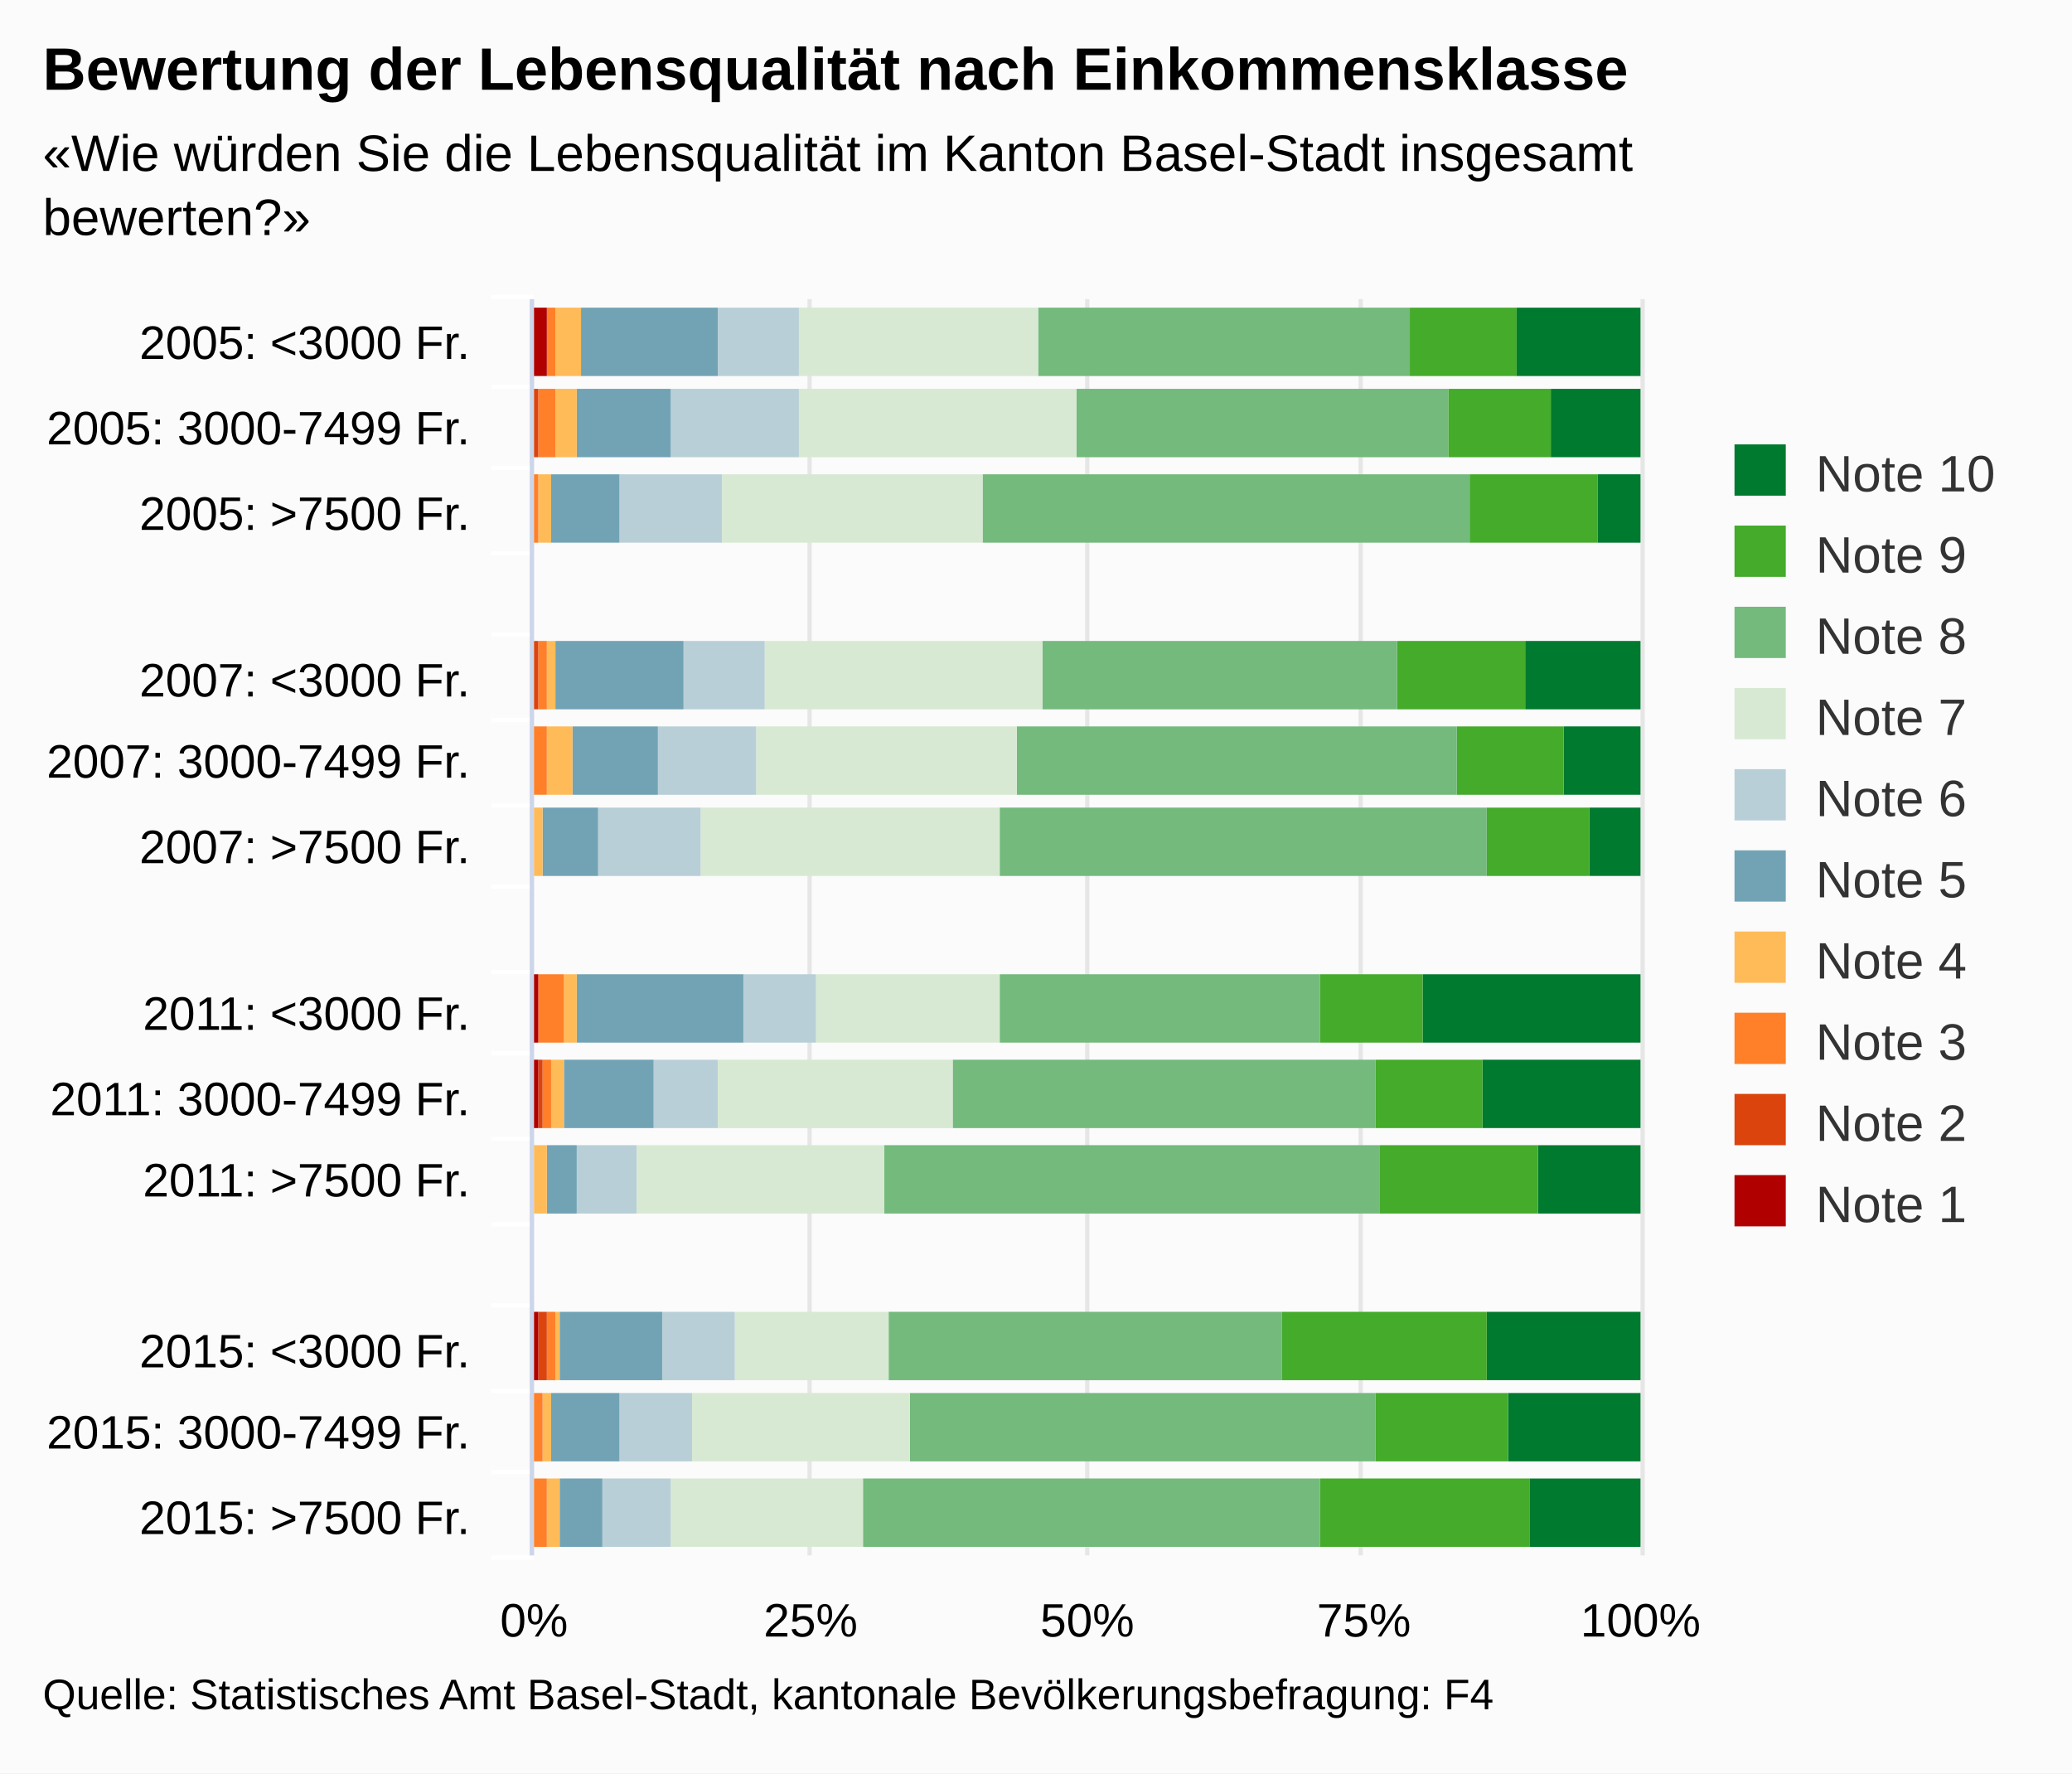
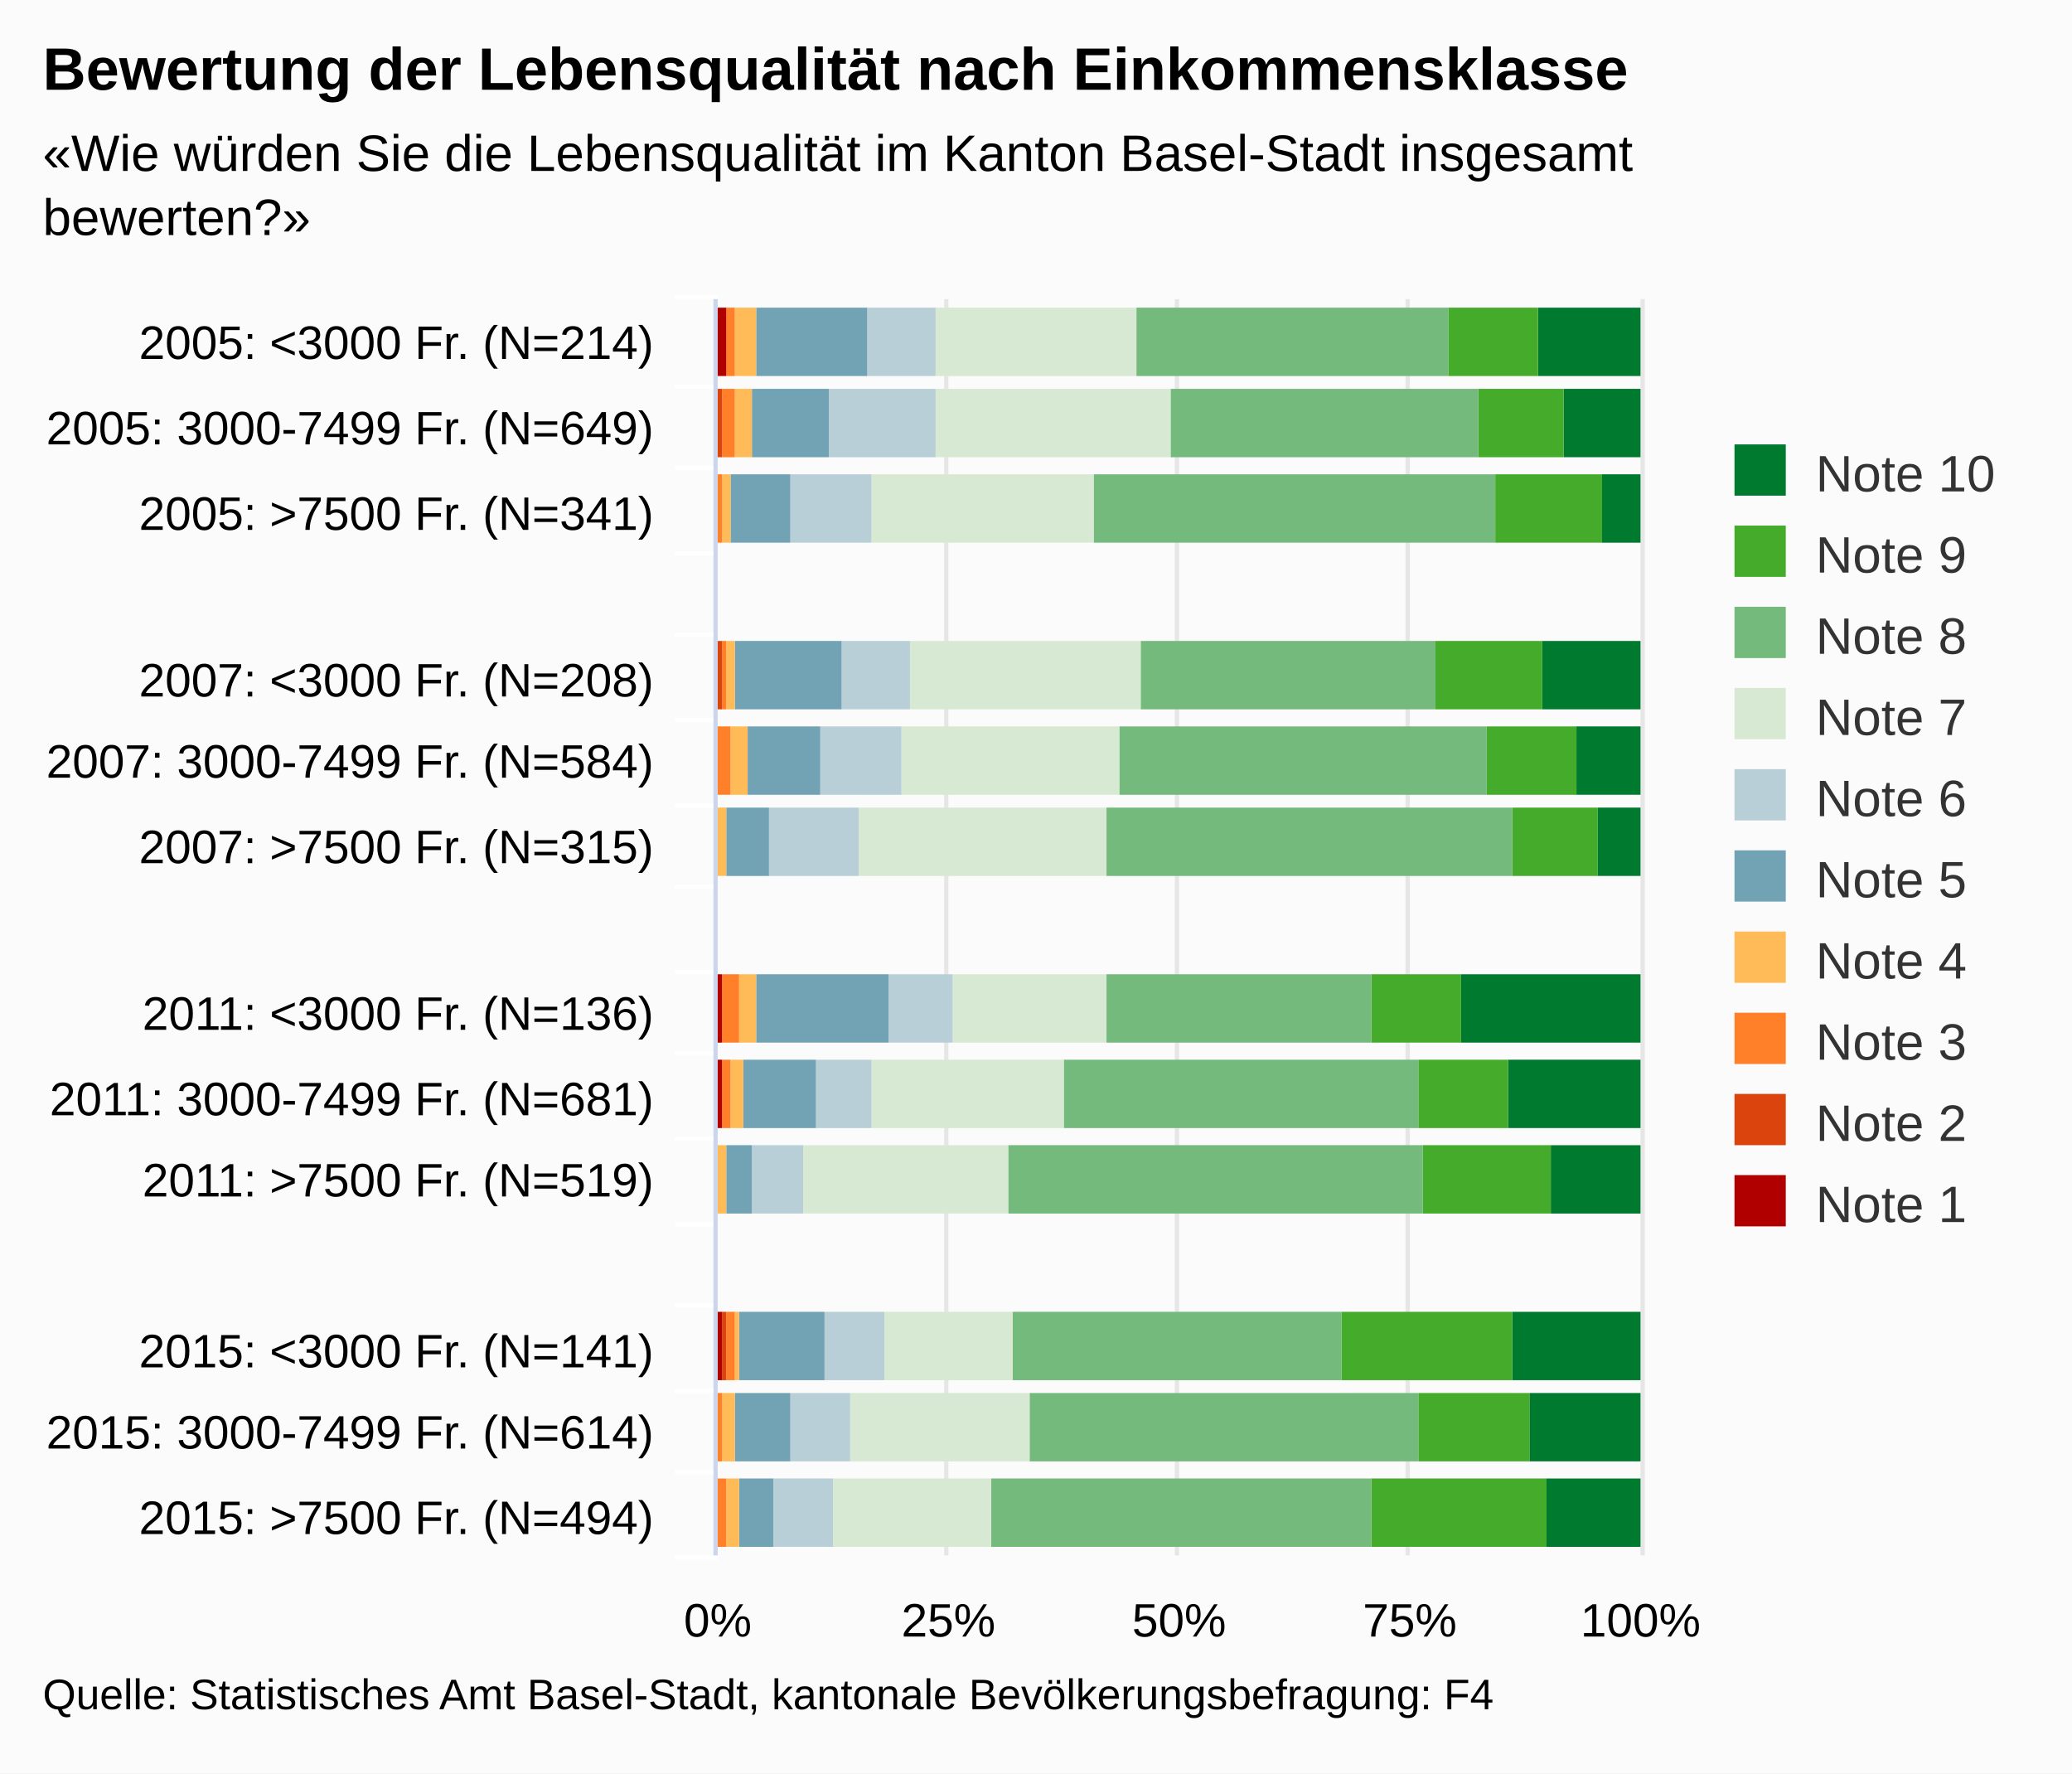
<svg xmlns="http://www.w3.org/2000/svg" version="1.1" class="highcharts-root" style="font-family:arial;font-size:12px;" viewBox="0 0 485 415">
  <defs>
    <clipPath>
-       <rect x="0" y="0" width="294" height="259" fill="none" />
+       <rect x="0" y="0" width="294" height="216" fill="none" />
    </clipPath>
    <clipPath id="a">
-       <rect x="0" y="0" width="294" height="259" fill="none" />
+       <rect x="0" y="0" width="294" height="216" fill="none" />
    </clipPath>
  </defs>
  <rect fill="#fbfbfb" class="highcharts-background" x="0" y="0" width="485" height="415" rx="0" ry="0" />
-   <rect fill="none" class="highcharts-plot-background" x="125" y="70" width="259" height="294" />
+   <rect fill="none" class="highcharts-plot-background" x="168" y="70" width="216" height="294" />
  <g class="highcharts-pane-group" />
  <g class="highcharts-grid highcharts-xaxis-grid ">
-     <path fill="none" class="highcharts-grid-line" d="M 125 90.5 L 384 90.5" opacity="1" />
-     <path fill="none" class="highcharts-grid-line" d="M 125 109.5 L 384 109.5" opacity="1" />
-     <path fill="none" class="highcharts-grid-line" d="M 125 129.5 L 384 129.5" opacity="1" />
-     <path fill="none" class="highcharts-grid-line" d="M 125 148.5 L 384 148.5" opacity="1" />
-     <path fill="none" class="highcharts-grid-line" d="M 125 168.5 L 384 168.5" opacity="1" />
-     <path fill="none" class="highcharts-grid-line" d="M 125 188.5 L 384 188.5" opacity="1" />
-     <path fill="none" class="highcharts-grid-line" d="M 125 207.5 L 384 207.5" opacity="1" />
-     <path fill="none" class="highcharts-grid-line" d="M 125 227.5 L 384 227.5" opacity="1" />
-     <path fill="none" class="highcharts-grid-line" d="M 125 246.5 L 384 246.5" opacity="1" />
-     <path fill="none" class="highcharts-grid-line" d="M 125 266.5 L 384 266.5" opacity="1" />
-     <path fill="none" class="highcharts-grid-line" d="M 125 286.5 L 384 286.5" opacity="1" />
-     <path fill="none" class="highcharts-grid-line" d="M 125 305.5 L 384 305.5" opacity="1" />
-     <path fill="none" class="highcharts-grid-line" d="M 125 325.5 L 384 325.5" opacity="1" />
-     <path fill="none" class="highcharts-grid-line" d="M 125 344.5 L 384 344.5" opacity="1" />
-     <path fill="none" class="highcharts-grid-line" d="M 125 364.5 L 384 364.5" opacity="1" />
-     <path fill="none" class="highcharts-grid-line" d="M 125 70.5 L 384 70.5" opacity="1" />
+     <path fill="none" class="highcharts-grid-line" d="M 168 90.5 L 384 90.5" opacity="1" />
+     <path fill="none" class="highcharts-grid-line" d="M 168 109.5 L 384 109.5" opacity="1" />
+     <path fill="none" class="highcharts-grid-line" d="M 168 129.5 L 384 129.5" opacity="1" />
+     <path fill="none" class="highcharts-grid-line" d="M 168 148.5 L 384 148.5" opacity="1" />
+     <path fill="none" class="highcharts-grid-line" d="M 168 168.5 L 384 168.5" opacity="1" />
+     <path fill="none" class="highcharts-grid-line" d="M 168 188.5 L 384 188.5" opacity="1" />
+     <path fill="none" class="highcharts-grid-line" d="M 168 207.5 L 384 207.5" opacity="1" />
+     <path fill="none" class="highcharts-grid-line" d="M 168 227.5 L 384 227.5" opacity="1" />
+     <path fill="none" class="highcharts-grid-line" d="M 168 246.5 L 384 246.5" opacity="1" />
+     <path fill="none" class="highcharts-grid-line" d="M 168 266.5 L 384 266.5" opacity="1" />
+     <path fill="none" class="highcharts-grid-line" d="M 168 286.5 L 384 286.5" opacity="1" />
+     <path fill="none" class="highcharts-grid-line" d="M 168 305.5 L 384 305.5" opacity="1" />
+     <path fill="none" class="highcharts-grid-line" d="M 168 325.5 L 384 325.5" opacity="1" />
+     <path fill="none" class="highcharts-grid-line" d="M 168 344.5 L 384 344.5" opacity="1" />
+     <path fill="none" class="highcharts-grid-line" d="M 168 364.5 L 384 364.5" opacity="1" />
+     <path fill="none" class="highcharts-grid-line" d="M 168 70.5 L 384 70.5" opacity="1" />
  </g>
  <g class="highcharts-grid highcharts-yaxis-grid ">
-     <path fill="none" stroke="#e6e6e6" stroke-width="1" class="highcharts-grid-line" d="M 124.5 70 L 124.5 364" opacity="1" />
-     <path fill="none" stroke="#e6e6e6" stroke-width="1" class="highcharts-grid-line" d="M 189.5 70 L 189.5 364" opacity="1" />
-     <path fill="none" stroke="#e6e6e6" stroke-width="1" class="highcharts-grid-line" d="M 254.5 70 L 254.5 364" opacity="1" />
-     <path fill="none" stroke="#e6e6e6" stroke-width="1" class="highcharts-grid-line" d="M 318.5 70 L 318.5 364" opacity="1" />
+     <path fill="none" stroke="#e6e6e6" stroke-width="1" class="highcharts-grid-line" d="M 167.5 70 L 167.5 364" opacity="1" />
+     <path fill="none" stroke="#e6e6e6" stroke-width="1" class="highcharts-grid-line" d="M 221.5 70 L 221.5 364" opacity="1" />
+     <path fill="none" stroke="#e6e6e6" stroke-width="1" class="highcharts-grid-line" d="M 275.5 70 L 275.5 364" opacity="1" />
+     <path fill="none" stroke="#e6e6e6" stroke-width="1" class="highcharts-grid-line" d="M 329.5 70 L 329.5 364" opacity="1" />
    <path fill="none" stroke="#e6e6e6" stroke-width="1" class="highcharts-grid-line" d="M 384.5 70 L 384.5 364" opacity="1" />
  </g>
-   <rect fill="none" class="highcharts-plot-border" x="125" y="70" width="259" height="294" />
+   <rect fill="none" class="highcharts-plot-border" x="168" y="70" width="216" height="294" />
  <g class="highcharts-axis highcharts-xaxis ">
-     <path fill="none" class="highcharts-tick" stroke="#FFFFFF" stroke-width="1" d="M 125 90.5 L 115 90.5" opacity="1" />
-     <path fill="none" class="highcharts-tick" stroke="#FFFFFF" stroke-width="1" d="M 125 109.5 L 115 109.5" opacity="1" />
-     <path fill="none" class="highcharts-tick" stroke="#FFFFFF" stroke-width="1" d="M 125 129.5 L 115 129.5" opacity="1" />
-     <path fill="none" class="highcharts-tick" stroke="#FFFFFF" stroke-width="1" d="M 125 148.5 L 115 148.5" opacity="1" />
-     <path fill="none" class="highcharts-tick" stroke="#FFFFFF" stroke-width="1" d="M 125 168.5 L 115 168.5" opacity="1" />
-     <path fill="none" class="highcharts-tick" stroke="#FFFFFF" stroke-width="1" d="M 125 188.5 L 115 188.5" opacity="1" />
-     <path fill="none" class="highcharts-tick" stroke="#FFFFFF" stroke-width="1" d="M 125 207.5 L 115 207.5" opacity="1" />
-     <path fill="none" class="highcharts-tick" stroke="#FFFFFF" stroke-width="1" d="M 125 227.5 L 115 227.5" opacity="1" />
-     <path fill="none" class="highcharts-tick" stroke="#FFFFFF" stroke-width="1" d="M 125 246.5 L 115 246.5" opacity="1" />
-     <path fill="none" class="highcharts-tick" stroke="#FFFFFF" stroke-width="1" d="M 125 266.5 L 115 266.5" opacity="1" />
-     <path fill="none" class="highcharts-tick" stroke="#FFFFFF" stroke-width="1" d="M 125 286.5 L 115 286.5" opacity="1" />
-     <path fill="none" class="highcharts-tick" stroke="#FFFFFF" stroke-width="1" d="M 125 305.5 L 115 305.5" opacity="1" />
-     <path fill="none" class="highcharts-tick" stroke="#FFFFFF" stroke-width="1" d="M 125 325.5 L 115 325.5" opacity="1" />
-     <path fill="none" class="highcharts-tick" stroke="#FFFFFF" stroke-width="1" d="M 125 344.5 L 115 344.5" opacity="1" />
-     <path fill="none" class="highcharts-tick" stroke="#FFFFFF" stroke-width="1" d="M 125 364.5 L 115 364.5" opacity="1" />
-     <path fill="none" class="highcharts-tick" stroke="#FFFFFF" stroke-width="1" d="M 125 69.5 L 115 69.5" opacity="1" />
-     <path fill="none" class="highcharts-axis-line" stroke="#ccd6eb" stroke-width="1" d="M 124.5 70 L 124.5 364" />
+     <path fill="none" class="highcharts-tick" stroke="#FFFFFF" stroke-width="1" d="M 168 90.5 L 158 90.5" opacity="1" />
+     <path fill="none" class="highcharts-tick" stroke="#FFFFFF" stroke-width="1" d="M 168 109.5 L 158 109.5" opacity="1" />
+     <path fill="none" class="highcharts-tick" stroke="#FFFFFF" stroke-width="1" d="M 168 129.5 L 158 129.5" opacity="1" />
+     <path fill="none" class="highcharts-tick" stroke="#FFFFFF" stroke-width="1" d="M 168 148.5 L 158 148.5" opacity="1" />
+     <path fill="none" class="highcharts-tick" stroke="#FFFFFF" stroke-width="1" d="M 168 168.5 L 158 168.5" opacity="1" />
+     <path fill="none" class="highcharts-tick" stroke="#FFFFFF" stroke-width="1" d="M 168 188.5 L 158 188.5" opacity="1" />
+     <path fill="none" class="highcharts-tick" stroke="#FFFFFF" stroke-width="1" d="M 168 207.5 L 158 207.5" opacity="1" />
+     <path fill="none" class="highcharts-tick" stroke="#FFFFFF" stroke-width="1" d="M 168 227.5 L 158 227.5" opacity="1" />
+     <path fill="none" class="highcharts-tick" stroke="#FFFFFF" stroke-width="1" d="M 168 246.5 L 158 246.5" opacity="1" />
+     <path fill="none" class="highcharts-tick" stroke="#FFFFFF" stroke-width="1" d="M 168 266.5 L 158 266.5" opacity="1" />
+     <path fill="none" class="highcharts-tick" stroke="#FFFFFF" stroke-width="1" d="M 168 286.5 L 158 286.5" opacity="1" />
+     <path fill="none" class="highcharts-tick" stroke="#FFFFFF" stroke-width="1" d="M 168 305.5 L 158 305.5" opacity="1" />
+     <path fill="none" class="highcharts-tick" stroke="#FFFFFF" stroke-width="1" d="M 168 325.5 L 158 325.5" opacity="1" />
+     <path fill="none" class="highcharts-tick" stroke="#FFFFFF" stroke-width="1" d="M 168 344.5 L 158 344.5" opacity="1" />
+     <path fill="none" class="highcharts-tick" stroke="#FFFFFF" stroke-width="1" d="M 168 364.5 L 158 364.5" opacity="1" />
+     <path fill="none" class="highcharts-tick" stroke="#FFFFFF" stroke-width="1" d="M 168 69.5 L 158 69.5" opacity="1" />
+     <path fill="none" class="highcharts-axis-line" stroke="#ccd6eb" stroke-width="1" d="M 167.5 70 L 167.5 364" />
  </g>
  <g class="highcharts-axis highcharts-yaxis ">
-     <path fill="none" class="highcharts-axis-line" d="M 125 364 L 384 364" />
+     <path fill="none" class="highcharts-axis-line" d="M 168 364 L 384 364" />
  </g>
  <g class="highcharts-series-group">
    <g class="highcharts-series highcharts-series-0 highcharts-column-series highcharts-color-undefined " transform="translate(384,364) rotate(90) scale(-1,1) scale(1 1)" clip-path="url(#a)">
-       <rect x="276" y="0" width="16" height="29" fill="#007a2f" class="highcharts-point" />
-       <rect x="257" y="0" width="16" height="21" fill="#007a2f" class="highcharts-point" />
-       <rect x="237" y="0" width="16" height="10" fill="#007a2f" class="highcharts-point" />
-       <rect x="198" y="0" width="16" height="27" fill="#007a2f" class="highcharts-point" />
-       <rect x="178" y="0" width="16" height="18" fill="#007a2f" class="highcharts-point" />
-       <rect x="159" y="0" width="16" height="12" fill="#007a2f" class="highcharts-point" />
-       <rect x="120" y="0" width="16" height="51" fill="#007a2f" class="highcharts-point" />
-       <rect x="100" y="0" width="16" height="37" fill="#007a2f" class="highcharts-point" />
-       <rect x="80" y="0" width="16" height="24" fill="#007a2f" class="highcharts-point" />
-       <rect x="41" y="0" width="16" height="36" fill="#007a2f" class="highcharts-point" />
-       <rect x="22" y="0" width="16" height="31" fill="#007a2f" class="highcharts-point" />
-       <rect x="2" y="0" width="16" height="26" fill="#007a2f" class="highcharts-point" />
+       <rect x="276" y="0" width="16" height="24" fill="#007a2f" class="highcharts-point" />
+       <rect x="257" y="0" width="16" height="18" fill="#007a2f" class="highcharts-point" />
+       <rect x="237" y="0" width="16" height="9" fill="#007a2f" class="highcharts-point" />
+       <rect x="198" y="0" width="16" height="23" fill="#007a2f" class="highcharts-point" />
+       <rect x="178" y="0" width="16" height="15" fill="#007a2f" class="highcharts-point" />
+       <rect x="159" y="0" width="16" height="10" fill="#007a2f" class="highcharts-point" />
+       <rect x="120" y="0" width="16" height="42" fill="#007a2f" class="highcharts-point" />
+       <rect x="100" y="0" width="16" height="31" fill="#007a2f" class="highcharts-point" />
+       <rect x="80" y="0" width="16" height="21" fill="#007a2f" class="highcharts-point" />
+       <rect x="41" y="0" width="16" height="30" fill="#007a2f" class="highcharts-point" />
+       <rect x="22" y="0" width="16" height="26" fill="#007a2f" class="highcharts-point" />
+       <rect x="2" y="0" width="16" height="22" fill="#007a2f" class="highcharts-point" />
    </g>
    <g class="highcharts-markers highcharts-series-0 highcharts-column-series highcharts-color-undefined " transform="translate(384,364) rotate(90) scale(-1,1) scale(1 1)" clip-path="none" />
    <g class="highcharts-series highcharts-series-1 highcharts-column-series highcharts-color-undefined " transform="translate(384,364) rotate(90) scale(-1,1) scale(1 1)" clip-path="url(#a)">
-       <rect x="276" y="29" width="16" height="25" fill="#44ab2b" class="highcharts-point" />
-       <rect x="257" y="21" width="16" height="24" fill="#44ab2b" class="highcharts-point" />
-       <rect x="237" y="10" width="16" height="30" fill="#44ab2b" class="highcharts-point" />
-       <rect x="198" y="27" width="16" height="30" fill="#44ab2b" class="highcharts-point" />
-       <rect x="178" y="18" width="16" height="25" fill="#44ab2b" class="highcharts-point" />
-       <rect x="159" y="12" width="16" height="24" fill="#44ab2b" class="highcharts-point" />
-       <rect x="120" y="51" width="16" height="24" fill="#44ab2b" class="highcharts-point" />
-       <rect x="100" y="37" width="16" height="25" fill="#44ab2b" class="highcharts-point" />
-       <rect x="80" y="24" width="16" height="37" fill="#44ab2b" class="highcharts-point" />
-       <rect x="41" y="36" width="16" height="48" fill="#44ab2b" class="highcharts-point" />
-       <rect x="22" y="31" width="16" height="31" fill="#44ab2b" class="highcharts-point" />
-       <rect x="2" y="26" width="16" height="49" fill="#44ab2b" class="highcharts-point" />
+       <rect x="276" y="24" width="16" height="21" fill="#44ab2b" class="highcharts-point" />
+       <rect x="257" y="18" width="16" height="20" fill="#44ab2b" class="highcharts-point" />
+       <rect x="237" y="9" width="16" height="25" fill="#44ab2b" class="highcharts-point" />
+       <rect x="198" y="23" width="16" height="25" fill="#44ab2b" class="highcharts-point" />
+       <rect x="178" y="15" width="16" height="21" fill="#44ab2b" class="highcharts-point" />
+       <rect x="159" y="10" width="16" height="20" fill="#44ab2b" class="highcharts-point" />
+       <rect x="120" y="42" width="16" height="21" fill="#44ab2b" class="highcharts-point" />
+       <rect x="100" y="31" width="16" height="21" fill="#44ab2b" class="highcharts-point" />
+       <rect x="80" y="21" width="16" height="30" fill="#44ab2b" class="highcharts-point" />
+       <rect x="41" y="30" width="16" height="40" fill="#44ab2b" class="highcharts-point" />
+       <rect x="22" y="26" width="16" height="26" fill="#44ab2b" class="highcharts-point" />
+       <rect x="2" y="22" width="16" height="41" fill="#44ab2b" class="highcharts-point" />
    </g>
    <g class="highcharts-markers highcharts-series-1 highcharts-column-series highcharts-color-undefined " transform="translate(384,364) rotate(90) scale(-1,1) scale(1 1)" clip-path="none" />
    <g class="highcharts-series highcharts-series-2 highcharts-column-series highcharts-color-undefined " transform="translate(384,364) rotate(90) scale(-1,1) scale(1 1)" clip-path="url(#a)">
-       <rect x="276" y="54" width="16" height="87" fill="#73ba7c" class="highcharts-point" />
-       <rect x="257" y="45" width="16" height="87" fill="#73ba7c" class="highcharts-point" />
-       <rect x="237" y="40" width="16" height="114" fill="#73ba7c" class="highcharts-point" />
-       <rect x="198" y="57" width="16" height="83" fill="#73ba7c" class="highcharts-point" />
-       <rect x="178" y="43" width="16" height="103" fill="#73ba7c" class="highcharts-point" />
-       <rect x="159" y="36" width="16" height="114" fill="#73ba7c" class="highcharts-point" />
-       <rect x="120" y="75" width="16" height="75" fill="#73ba7c" class="highcharts-point" />
-       <rect x="100" y="62" width="16" height="99" fill="#73ba7c" class="highcharts-point" />
-       <rect x="80" y="61" width="16" height="116" fill="#73ba7c" class="highcharts-point" />
-       <rect x="41" y="84" width="16" height="92" fill="#73ba7c" class="highcharts-point" />
-       <rect x="22" y="62" width="16" height="109" fill="#73ba7c" class="highcharts-point" />
-       <rect x="2" y="75" width="16" height="107" fill="#73ba7c" class="highcharts-point" />
+       <rect x="276" y="45" width="16" height="73" fill="#73ba7c" class="highcharts-point" />
+       <rect x="257" y="38" width="16" height="72" fill="#73ba7c" class="highcharts-point" />
+       <rect x="237" y="34" width="16" height="94" fill="#73ba7c" class="highcharts-point" />
+       <rect x="198" y="48" width="16" height="69" fill="#73ba7c" class="highcharts-point" />
+       <rect x="178" y="36" width="16" height="86" fill="#73ba7c" class="highcharts-point" />
+       <rect x="159" y="30" width="16" height="95" fill="#73ba7c" class="highcharts-point" />
+       <rect x="120" y="63" width="16" height="62" fill="#73ba7c" class="highcharts-point" />
+       <rect x="100" y="52" width="16" height="83" fill="#73ba7c" class="highcharts-point" />
+       <rect x="80" y="51" width="16" height="97" fill="#73ba7c" class="highcharts-point" />
+       <rect x="41" y="70" width="16" height="77" fill="#73ba7c" class="highcharts-point" />
+       <rect x="22" y="52" width="16" height="91" fill="#73ba7c" class="highcharts-point" />
+       <rect x="2" y="63" width="16" height="89" fill="#73ba7c" class="highcharts-point" />
    </g>
    <g class="highcharts-markers highcharts-series-2 highcharts-column-series highcharts-color-undefined " transform="translate(384,364) rotate(90) scale(-1,1) scale(1 1)" clip-path="none" />
    <g class="highcharts-series highcharts-series-3 highcharts-column-series highcharts-color-undefined " transform="translate(384,364) rotate(90) scale(-1,1) scale(1 1)" clip-path="url(#a)">
-       <rect x="276" y="141" width="16" height="56" fill="#d7e9d2" class="highcharts-point" />
-       <rect x="257" y="132" width="16" height="65" fill="#d7e9d2" class="highcharts-point" />
-       <rect x="237" y="154" width="16" height="61" fill="#d7e9d2" class="highcharts-point" />
-       <rect x="198" y="140" width="16" height="65" fill="#d7e9d2" class="highcharts-point" />
-       <rect x="178" y="146" width="16" height="61" fill="#d7e9d2" class="highcharts-point" />
-       <rect x="159" y="150" width="16" height="70" fill="#d7e9d2" class="highcharts-point" />
-       <rect x="120" y="150" width="16" height="43" fill="#d7e9d2" class="highcharts-point" />
-       <rect x="100" y="161" width="16" height="55" fill="#d7e9d2" class="highcharts-point" />
-       <rect x="80" y="177" width="16" height="58" fill="#d7e9d2" class="highcharts-point" />
-       <rect x="41" y="176" width="16" height="36" fill="#d7e9d2" class="highcharts-point" />
-       <rect x="22" y="171" width="16" height="51" fill="#d7e9d2" class="highcharts-point" />
-       <rect x="2" y="182" width="16" height="45" fill="#d7e9d2" class="highcharts-point" />
+       <rect x="276" y="118" width="16" height="47" fill="#d7e9d2" class="highcharts-point" />
+       <rect x="257" y="110" width="16" height="55" fill="#d7e9d2" class="highcharts-point" />
+       <rect x="237" y="128" width="16" height="52" fill="#d7e9d2" class="highcharts-point" />
+       <rect x="198" y="117" width="16" height="54" fill="#d7e9d2" class="highcharts-point" />
+       <rect x="178" y="122" width="16" height="51" fill="#d7e9d2" class="highcharts-point" />
+       <rect x="159" y="125" width="16" height="58" fill="#d7e9d2" class="highcharts-point" />
+       <rect x="120" y="125" width="16" height="36" fill="#d7e9d2" class="highcharts-point" />
+       <rect x="100" y="135" width="16" height="45" fill="#d7e9d2" class="highcharts-point" />
+       <rect x="80" y="148" width="16" height="48" fill="#d7e9d2" class="highcharts-point" />
+       <rect x="41" y="147" width="16" height="30" fill="#d7e9d2" class="highcharts-point" />
+       <rect x="22" y="143" width="16" height="42" fill="#d7e9d2" class="highcharts-point" />
+       <rect x="2" y="152" width="16" height="37" fill="#d7e9d2" class="highcharts-point" />
    </g>
    <g class="highcharts-markers highcharts-series-3 highcharts-column-series highcharts-color-undefined " transform="translate(384,364) rotate(90) scale(-1,1) scale(1 1)" clip-path="none" />
    <g class="highcharts-series highcharts-series-4 highcharts-column-series highcharts-color-undefined " transform="translate(384,364) rotate(90) scale(-1,1) scale(1 1)" clip-path="url(#a)">
-       <rect x="276" y="197" width="16" height="19" fill="#b9cfd7" class="highcharts-point" />
-       <rect x="257" y="197" width="16" height="30" fill="#b9cfd7" class="highcharts-point" />
-       <rect x="237" y="215" width="16" height="24" fill="#b9cfd7" class="highcharts-point" />
-       <rect x="198" y="205" width="16" height="19" fill="#b9cfd7" class="highcharts-point" />
-       <rect x="178" y="207" width="16" height="23" fill="#b9cfd7" class="highcharts-point" />
-       <rect x="159" y="220" width="16" height="24" fill="#b9cfd7" class="highcharts-point" />
-       <rect x="120" y="193" width="16" height="17" fill="#b9cfd7" class="highcharts-point" />
-       <rect x="100" y="216" width="16" height="15" fill="#b9cfd7" class="highcharts-point" />
-       <rect x="80" y="235" width="16" height="14" fill="#b9cfd7" class="highcharts-point" />
-       <rect x="41" y="212" width="16" height="17" fill="#b9cfd7" class="highcharts-point" />
-       <rect x="22" y="222" width="16" height="17" fill="#b9cfd7" class="highcharts-point" />
-       <rect x="2" y="227" width="16" height="16" fill="#b9cfd7" class="highcharts-point" />
+       <rect x="276" y="165" width="16" height="16" fill="#b9cfd7" class="highcharts-point" />
+       <rect x="257" y="165" width="16" height="25" fill="#b9cfd7" class="highcharts-point" />
+       <rect x="237" y="180" width="16" height="19" fill="#b9cfd7" class="highcharts-point" />
+       <rect x="198" y="171" width="16" height="16" fill="#b9cfd7" class="highcharts-point" />
+       <rect x="178" y="173" width="16" height="19" fill="#b9cfd7" class="highcharts-point" />
+       <rect x="159" y="183" width="16" height="21" fill="#b9cfd7" class="highcharts-point" />
+       <rect x="120" y="161" width="16" height="15" fill="#b9cfd7" class="highcharts-point" />
+       <rect x="100" y="180" width="16" height="13" fill="#b9cfd7" class="highcharts-point" />
+       <rect x="80" y="196" width="16" height="12" fill="#b9cfd7" class="highcharts-point" />
+       <rect x="41" y="177" width="16" height="14" fill="#b9cfd7" class="highcharts-point" />
+       <rect x="22" y="185" width="16" height="14" fill="#b9cfd7" class="highcharts-point" />
+       <rect x="2" y="189" width="16" height="14" fill="#b9cfd7" class="highcharts-point" />
    </g>
    <g class="highcharts-markers highcharts-series-4 highcharts-column-series highcharts-color-undefined " transform="translate(384,364) rotate(90) scale(-1,1) scale(1 1)" clip-path="none" />
    <g class="highcharts-series highcharts-series-5 highcharts-column-series highcharts-color-undefined " transform="translate(384,364) rotate(90) scale(-1,1) scale(1 1)" clip-path="url(#a)">
-       <rect x="276" y="216" width="16" height="32" fill="#71a3b5" class="highcharts-point" />
-       <rect x="257" y="227" width="16" height="22" fill="#71a3b5" class="highcharts-point" />
-       <rect x="237" y="239" width="16" height="16" fill="#71a3b5" class="highcharts-point" />
-       <rect x="198" y="224" width="16" height="30" fill="#71a3b5" class="highcharts-point" />
-       <rect x="178" y="230" width="16" height="20" fill="#71a3b5" class="highcharts-point" />
-       <rect x="159" y="244" width="16" height="13" fill="#71a3b5" class="highcharts-point" />
-       <rect x="120" y="210" width="16" height="39" fill="#71a3b5" class="highcharts-point" />
-       <rect x="100" y="231" width="16" height="21" fill="#71a3b5" class="highcharts-point" />
-       <rect x="80" y="249" width="16" height="7" fill="#71a3b5" class="highcharts-point" />
-       <rect x="41" y="229" width="16" height="24" fill="#71a3b5" class="highcharts-point" />
-       <rect x="22" y="239" width="16" height="16" fill="#71a3b5" class="highcharts-point" />
-       <rect x="2" y="243" width="16" height="10" fill="#71a3b5" class="highcharts-point" />
+       <rect x="276" y="181" width="16" height="26" fill="#71a3b5" class="highcharts-point" />
+       <rect x="257" y="190" width="16" height="18" fill="#71a3b5" class="highcharts-point" />
+       <rect x="237" y="199" width="16" height="14" fill="#71a3b5" class="highcharts-point" />
+       <rect x="198" y="187" width="16" height="25" fill="#71a3b5" class="highcharts-point" />
+       <rect x="178" y="192" width="16" height="17" fill="#71a3b5" class="highcharts-point" />
+       <rect x="159" y="204" width="16" height="10" fill="#71a3b5" class="highcharts-point" />
+       <rect x="120" y="176" width="16" height="31" fill="#71a3b5" class="highcharts-point" />
+       <rect x="100" y="193" width="16" height="17" fill="#71a3b5" class="highcharts-point" />
+       <rect x="80" y="208" width="16" height="6" fill="#71a3b5" class="highcharts-point" />
+       <rect x="41" y="191" width="16" height="20" fill="#71a3b5" class="highcharts-point" />
+       <rect x="22" y="199" width="16" height="13" fill="#71a3b5" class="highcharts-point" />
+       <rect x="2" y="203" width="16" height="8" fill="#71a3b5" class="highcharts-point" />
    </g>
    <g class="highcharts-markers highcharts-series-5 highcharts-column-series highcharts-color-undefined " transform="translate(384,364) rotate(90) scale(-1,1) scale(1 1)" clip-path="none" />
    <g class="highcharts-series highcharts-series-6 highcharts-column-series highcharts-color-undefined " transform="translate(384,364) rotate(90) scale(-1,1) scale(1 1)" clip-path="url(#a)">
-       <rect x="276" y="248" width="16" height="6" fill="#ffbb58" class="highcharts-point" />
-       <rect x="257" y="249" width="16" height="5" fill="#ffbb58" class="highcharts-point" />
-       <rect x="237" y="255" width="16" height="3" fill="#ffbb58" class="highcharts-point" />
-       <rect x="198" y="254" width="16" height="2" fill="#ffbb58" class="highcharts-point" />
-       <rect x="178" y="250" width="16" height="6" fill="#ffbb58" class="highcharts-point" />
-       <rect x="159" y="257" width="16" height="2" fill="#ffbb58" class="highcharts-point" />
-       <rect x="120" y="249" width="16" height="3" fill="#ffbb58" class="highcharts-point" />
-       <rect x="100" y="252" width="16" height="3" fill="#ffbb58" class="highcharts-point" />
-       <rect x="80" y="256" width="16" height="3" fill="#ffbb58" class="highcharts-point" />
-       <rect x="41" y="253" width="16" height="1" fill="#ffbb58" class="highcharts-point" />
-       <rect x="22" y="255" width="16" height="2" fill="#ffbb58" class="highcharts-point" />
-       <rect x="2" y="253" width="16" height="3" fill="#ffbb58" class="highcharts-point" />
+       <rect x="276" y="207" width="16" height="5" fill="#ffbb58" class="highcharts-point" />
+       <rect x="257" y="208" width="16" height="4" fill="#ffbb58" class="highcharts-point" />
+       <rect x="237" y="213" width="16" height="2" fill="#ffbb58" class="highcharts-point" />
+       <rect x="198" y="212" width="16" height="2" fill="#ffbb58" class="highcharts-point" />
+       <rect x="178" y="209" width="16" height="4" fill="#ffbb58" class="highcharts-point" />
+       <rect x="159" y="214" width="16" height="2" fill="#ffbb58" class="highcharts-point" />
+       <rect x="120" y="207" width="16" height="4" fill="#ffbb58" class="highcharts-point" />
+       <rect x="100" y="210" width="16" height="3" fill="#ffbb58" class="highcharts-point" />
+       <rect x="80" y="214" width="16" height="2" fill="#ffbb58" class="highcharts-point" />
+       <rect x="41" y="211" width="16" height="1" fill="#ffbb58" class="highcharts-point" />
+       <rect x="22" y="212" width="16" height="3" fill="#ffbb58" class="highcharts-point" />
+       <rect x="2" y="211" width="16" height="3" fill="#ffbb58" class="highcharts-point" />
    </g>
    <g class="highcharts-markers highcharts-series-6 highcharts-column-series highcharts-color-undefined " transform="translate(384,364) rotate(90) scale(-1,1) scale(1 1)" clip-path="none" />
    <g class="highcharts-series highcharts-series-7 highcharts-column-series highcharts-color-undefined " transform="translate(384,364) rotate(90) scale(-1,1) scale(1 1)" clip-path="url(#a)">
-       <rect x="276" y="254" width="16" height="2" fill="#ff8028" class="highcharts-point" />
-       <rect x="257" y="254" width="16" height="4" fill="#ff8028" class="highcharts-point" />
-       <rect x="237" y="258" width="16" height="1" fill="#ff8028" class="highcharts-point" />
-       <rect x="198" y="256" width="16" height="2" fill="#ff8028" class="highcharts-point" />
-       <rect x="178" y="256" width="16" height="3" fill="#ff8028" class="highcharts-point" />
-       <rect x="159" y="259" width="16" height="0" fill="#ff8028" class="highcharts-point" />
-       <rect x="120" y="252" width="16" height="6" fill="#ff8028" class="highcharts-point" />
-       <rect x="100" y="255" width="16" height="2" fill="#ff8028" class="highcharts-point" />
-       <rect x="80" y="259" width="16" height="1" fill="#ff8028" class="highcharts-point" />
-       <rect x="41" y="254" width="16" height="2" fill="#ff8028" class="highcharts-point" />
-       <rect x="22" y="257" width="16" height="2" fill="#ff8028" class="highcharts-point" />
-       <rect x="2" y="256" width="16" height="3" fill="#ff8028" class="highcharts-point" />
+       <rect x="276" y="212" width="16" height="2" fill="#ff8028" class="highcharts-point" />
+       <rect x="257" y="212" width="16" height="3" fill="#ff8028" class="highcharts-point" />
+       <rect x="237" y="215" width="16" height="1" fill="#ff8028" class="highcharts-point" />
+       <rect x="198" y="214" width="16" height="1" fill="#ff8028" class="highcharts-point" />
+       <rect x="178" y="213" width="16" height="3" fill="#ff8028" class="highcharts-point" />
+       <rect x="159" y="216" width="16" height="0" fill="#ff8028" class="highcharts-point" />
+       <rect x="120" y="211" width="16" height="4" fill="#ff8028" class="highcharts-point" />
+       <rect x="100" y="213" width="16" height="2" fill="#ff8028" class="highcharts-point" />
+       <rect x="80" y="216" width="16" height="1" fill="#ff8028" class="highcharts-point" />
+       <rect x="41" y="212" width="16" height="2" fill="#ff8028" class="highcharts-point" />
+       <rect x="22" y="215" width="16" height="1" fill="#ff8028" class="highcharts-point" />
+       <rect x="2" y="214" width="16" height="2" fill="#ff8028" class="highcharts-point" />
    </g>
    <g class="highcharts-markers highcharts-series-7 highcharts-column-series highcharts-color-undefined " transform="translate(384,364) rotate(90) scale(-1,1) scale(1 1)" clip-path="none" />
    <g class="highcharts-series highcharts-series-8 highcharts-column-series highcharts-color-undefined " transform="translate(384,364) rotate(90) scale(-1,1) scale(1 1)" clip-path="url(#a)">
-       <rect x="276" y="256" width="16" height="0" fill="#dc440e" class="highcharts-point" />
-       <rect x="257" y="258" width="16" height="2" fill="#dc440e" class="highcharts-point" />
-       <rect x="237" y="259" width="16" height="0" fill="#dc440e" class="highcharts-point" />
-       <rect x="198" y="258" width="16" height="2" fill="#dc440e" class="highcharts-point" />
-       <rect x="178" y="259" width="16" height="0" fill="#dc440e" class="highcharts-point" />
-       <rect x="159" y="259" width="16" height="0" fill="#dc440e" class="highcharts-point" />
-       <rect x="120" y="258" width="16" height="0" fill="#dc440e" class="highcharts-point" />
-       <rect x="100" y="257" width="16" height="1" fill="#dc440e" class="highcharts-point" />
-       <rect x="80" y="260" width="16" height="0" fill="#dc440e" class="highcharts-point" />
-       <rect x="41" y="256" width="16" height="2" fill="#dc440e" class="highcharts-point" />
-       <rect x="22" y="259" width="16" height="0" fill="#dc440e" class="highcharts-point" />
-       <rect x="2" y="259" width="16" height="0" fill="#dc440e" class="highcharts-point" />
+       <rect x="276" y="214" width="16" height="0" fill="#dc440e" class="highcharts-point" />
+       <rect x="257" y="215" width="16" height="2" fill="#dc440e" class="highcharts-point" />
+       <rect x="237" y="216" width="16" height="0" fill="#dc440e" class="highcharts-point" />
+       <rect x="198" y="215" width="16" height="2" fill="#dc440e" class="highcharts-point" />
+       <rect x="178" y="216" width="16" height="0" fill="#dc440e" class="highcharts-point" />
+       <rect x="159" y="216" width="16" height="0" fill="#dc440e" class="highcharts-point" />
+       <rect x="120" y="215" width="16" height="0" fill="#dc440e" class="highcharts-point" />
+       <rect x="100" y="215" width="16" height="0" fill="#dc440e" class="highcharts-point" />
+       <rect x="80" y="217" width="16" height="0" fill="#dc440e" class="highcharts-point" />
+       <rect x="41" y="214" width="16" height="1" fill="#dc440e" class="highcharts-point" />
+       <rect x="22" y="216" width="16" height="0" fill="#dc440e" class="highcharts-point" />
+       <rect x="2" y="216" width="16" height="1" fill="#dc440e" class="highcharts-point" />
    </g>
    <g class="highcharts-markers highcharts-series-8 highcharts-column-series highcharts-color-undefined " transform="translate(384,364) rotate(90) scale(-1,1) scale(1 1)" clip-path="none" />
    <g class="highcharts-series highcharts-series-9 highcharts-column-series highcharts-color-undefined " transform="translate(384,364) rotate(90) scale(-1,1) scale(1 1)" clip-path="url(#a)">
-       <rect x="276" y="256" width="16" height="4" fill="#b00000" class="highcharts-point" />
-       <rect x="257" y="260" width="16" height="0" fill="#b00000" class="highcharts-point" />
-       <rect x="237" y="259" width="16" height="1" fill="#b00000" class="highcharts-point" />
-       <rect x="198" y="260" width="16" height="0" fill="#b00000" class="highcharts-point" />
-       <rect x="178" y="259" width="16" height="1" fill="#b00000" class="highcharts-point" />
-       <rect x="159" y="259" width="16" height="1" fill="#b00000" class="highcharts-point" />
-       <rect x="120" y="258" width="16" height="2" fill="#b00000" class="highcharts-point" />
-       <rect x="100" y="258" width="16" height="2" fill="#b00000" class="highcharts-point" />
-       <rect x="80" y="260" width="16" height="0" fill="#b00000" class="highcharts-point" />
-       <rect x="41" y="258" width="16" height="2" fill="#b00000" class="highcharts-point" />
-       <rect x="22" y="259" width="16" height="1" fill="#b00000" class="highcharts-point" />
-       <rect x="2" y="259" width="16" height="1" fill="#b00000" class="highcharts-point" />
+       <rect x="276" y="214" width="16" height="3" fill="#b00000" class="highcharts-point" />
+       <rect x="257" y="217" width="16" height="0" fill="#b00000" class="highcharts-point" />
+       <rect x="237" y="216" width="16" height="1" fill="#b00000" class="highcharts-point" />
+       <rect x="198" y="217" width="16" height="0" fill="#b00000" class="highcharts-point" />
+       <rect x="178" y="216" width="16" height="1" fill="#b00000" class="highcharts-point" />
+       <rect x="159" y="216" width="16" height="1" fill="#b00000" class="highcharts-point" />
+       <rect x="120" y="215" width="16" height="2" fill="#b00000" class="highcharts-point" />
+       <rect x="100" y="215" width="16" height="2" fill="#b00000" class="highcharts-point" />
+       <rect x="80" y="217" width="16" height="0" fill="#b00000" class="highcharts-point" />
+       <rect x="41" y="215" width="16" height="2" fill="#b00000" class="highcharts-point" />
+       <rect x="22" y="216" width="16" height="1" fill="#b00000" class="highcharts-point" />
+       <rect x="2" y="217" width="16" height="0" fill="#b00000" class="highcharts-point" />
    </g>
    <g class="highcharts-markers highcharts-series-9 highcharts-column-series highcharts-color-undefined " transform="translate(384,364) rotate(90) scale(-1,1) scale(1 1)" clip-path="none" />
  </g>
  <text x="10" text-anchor="start" class="highcharts-title" style="color:#000000;font-size:14px;font-weight:bold;fill:#000000;" y="21">
    <tspan>Bewertung der Lebensqualität nach Einkommensklasse</tspan>
  </text>
  <text x="10" text-anchor="start" class="highcharts-subtitle" style="color:#000000;font-size:12px;fill:#000000;" y="40">
    <tspan>«Wie würden Sie die Lebensqualität im Kanton Basel-Stadt insgesamt</tspan>
    <tspan dy="15" x="10">bewerten?»</tspan>
  </text>
  <g class="highcharts-legend" transform="translate(396,97)">
    <rect fill="none" class="highcharts-legend-box" rx="0" ry="0" x="0" y="0" width="79" height="201" visibility="visible" />
    <g>
      <g>
        <g class="highcharts-legend-item highcharts-column-series highcharts-color-undefined highcharts-series-0" transform="translate(8,3)">
          <text x="21" style="color:#333333;font-size:12px;font-weight:normal;cursor:pointer;fill:#333333;" text-anchor="start" y="15">
            <tspan>Note 10</tspan>
          </text>
          <rect x="2" y="4" width="12" height="12" fill="#007a2f" class="highcharts-point" />
        </g>
        <g class="highcharts-legend-item highcharts-column-series highcharts-color-undefined highcharts-series-1" transform="translate(8,22)">
          <text x="21" y="15" style="color:#333333;font-size:12px;font-weight:normal;cursor:pointer;fill:#333333;" text-anchor="start">
            <tspan>Note 9</tspan>
          </text>
          <rect x="2" y="4" width="12" height="12" fill="#44ab2b" class="highcharts-point" />
        </g>
        <g class="highcharts-legend-item highcharts-column-series highcharts-color-undefined highcharts-series-2" transform="translate(8,41)">
          <text x="21" y="15" style="color:#333333;font-size:12px;font-weight:normal;cursor:pointer;fill:#333333;" text-anchor="start">
            <tspan>Note 8</tspan>
          </text>
          <rect x="2" y="4" width="12" height="12" fill="#73ba7c" class="highcharts-point" />
        </g>
        <g class="highcharts-legend-item highcharts-column-series highcharts-color-undefined highcharts-series-3" transform="translate(8,60)">
          <text x="21" y="15" style="color:#333333;font-size:12px;font-weight:normal;cursor:pointer;fill:#333333;" text-anchor="start">
            <tspan>Note 7</tspan>
          </text>
          <rect x="2" y="4" width="12" height="12" fill="#d7e9d2" class="highcharts-point" />
        </g>
        <g class="highcharts-legend-item highcharts-column-series highcharts-color-undefined highcharts-series-4" transform="translate(8,79)">
          <text x="21" y="15" style="color:#333333;font-size:12px;font-weight:normal;cursor:pointer;fill:#333333;" text-anchor="start">
            <tspan>Note 6</tspan>
          </text>
          <rect x="2" y="4" width="12" height="12" fill="#b9cfd7" class="highcharts-point" />
        </g>
        <g class="highcharts-legend-item highcharts-column-series highcharts-color-undefined highcharts-series-5" transform="translate(8,98)">
          <text x="21" y="15" style="color:#333333;font-size:12px;font-weight:normal;cursor:pointer;fill:#333333;" text-anchor="start">
            <tspan>Note 5</tspan>
          </text>
          <rect x="2" y="4" width="12" height="12" fill="#71a3b5" class="highcharts-point" />
        </g>
        <g class="highcharts-legend-item highcharts-column-series highcharts-color-undefined highcharts-series-6" transform="translate(8,117)">
          <text x="21" y="15" style="color:#333333;font-size:12px;font-weight:normal;cursor:pointer;fill:#333333;" text-anchor="start">
            <tspan>Note 4</tspan>
          </text>
          <rect x="2" y="4" width="12" height="12" fill="#ffbb58" class="highcharts-point" />
        </g>
        <g class="highcharts-legend-item highcharts-column-series highcharts-color-undefined highcharts-series-7" transform="translate(8,136)">
          <text x="21" y="15" style="color:#333333;font-size:12px;font-weight:normal;cursor:pointer;fill:#333333;" text-anchor="start">
            <tspan>Note 3</tspan>
          </text>
          <rect x="2" y="4" width="12" height="12" fill="#ff8028" class="highcharts-point" />
        </g>
        <g class="highcharts-legend-item highcharts-column-series highcharts-color-undefined highcharts-series-8" transform="translate(8,155)">
          <text x="21" y="15" style="color:#333333;font-size:12px;font-weight:normal;cursor:pointer;fill:#333333;" text-anchor="start">
            <tspan>Note 2</tspan>
          </text>
          <rect x="2" y="4" width="12" height="12" fill="#dc440e" class="highcharts-point" />
        </g>
        <g class="highcharts-legend-item highcharts-column-series highcharts-color-undefined highcharts-series-9" transform="translate(8,174)">
          <text x="21" y="15" style="color:#333333;font-size:12px;font-weight:normal;cursor:pointer;fill:#333333;" text-anchor="start">
            <tspan>Note 1</tspan>
          </text>
          <rect x="2" y="4" width="12" height="12" fill="#b00000" class="highcharts-point" />
        </g>
      </g>
    </g>
  </g>
  <g class="highcharts-axis-labels highcharts-xaxis-labels ">
-     <text x="110" style="color:#000000;cursor:default;font-size:11px;fill:#000000;" text-anchor="end" transform="translate(0,0)" y="84" opacity="1">
-       <tspan>2005: &lt;3000 Fr.</tspan>
-     </text>
-     <text x="110" style="color:#000000;cursor:default;font-size:11px;fill:#000000;" text-anchor="end" transform="translate(0,0)" y="104" opacity="1">
-       <tspan>2005: 3000-7499 Fr.</tspan>
-     </text>
-     <text x="110" style="color:#000000;cursor:default;font-size:11px;fill:#000000;" text-anchor="end" transform="translate(0,0)" y="124" opacity="1">
-       <tspan>2005: &gt;7500 Fr.</tspan>
-     </text>
-     <text x="110" style="color:#000000;cursor:default;font-size:11px;fill:#000000;" text-anchor="end" transform="translate(0,0)" y="150" opacity="1" />
-     <text x="110" style="color:#000000;cursor:default;font-size:11px;fill:#000000;" text-anchor="end" transform="translate(0,0)" y="163" opacity="1">
-       <tspan>2007: &lt;3000 Fr.</tspan>
-     </text>
-     <text x="110" style="color:#000000;cursor:default;font-size:11px;fill:#000000;" text-anchor="end" transform="translate(0,0)" y="182" opacity="1">
-       <tspan>2007: 3000-7499 Fr.</tspan>
-     </text>
-     <text x="110" style="color:#000000;cursor:default;font-size:11px;fill:#000000;" text-anchor="end" transform="translate(0,0)" y="202" opacity="1">
-       <tspan>2007: &gt;7500 Fr.</tspan>
-     </text>
-     <text x="110" style="color:#000000;cursor:default;font-size:11px;fill:#000000;" text-anchor="end" transform="translate(0,0)" y="228" opacity="1" />
-     <text x="110" style="color:#000000;cursor:default;font-size:11px;fill:#000000;" text-anchor="end" transform="translate(0,0)" y="241" opacity="1">
-       <tspan>2011: &lt;3000 Fr.</tspan>
-     </text>
-     <text x="110" style="color:#000000;cursor:default;font-size:11px;fill:#000000;" text-anchor="end" transform="translate(0,0)" y="261" opacity="1">
-       <tspan>2011: 3000-7499 Fr.</tspan>
-     </text>
-     <text x="110" style="color:#000000;cursor:default;font-size:11px;fill:#000000;" text-anchor="end" transform="translate(0,0)" y="280" opacity="1">
-       <tspan>2011: &gt;7500 Fr.</tspan>
-     </text>
-     <text x="110" style="color:#000000;cursor:default;font-size:11px;fill:#000000;" text-anchor="end" transform="translate(0,0)" y="306" opacity="1" />
-     <text x="110" style="color:#000000;cursor:default;font-size:11px;fill:#000000;" text-anchor="end" transform="translate(0,0)" y="320" opacity="1">
-       <tspan>2015: &lt;3000 Fr.</tspan>
-     </text>
-     <text x="110" style="color:#000000;cursor:default;font-size:11px;fill:#000000;" text-anchor="end" transform="translate(0,0)" y="339" opacity="1">
-       <tspan>2015: 3000-7499 Fr.</tspan>
-     </text>
-     <text x="110" style="color:#000000;cursor:default;font-size:11px;fill:#000000;" text-anchor="end" transform="translate(0,0)" y="359" opacity="1">
-       <tspan>2015: &gt;7500 Fr.</tspan>
+     <text x="153" style="color:#000000;cursor:default;font-size:11px;fill:#000000;" text-anchor="end" transform="translate(0,0)" y="84" opacity="1">
+       <tspan>2005: &lt;3000 Fr. (N=214)</tspan>
+     </text>
+     <text x="153" style="color:#000000;cursor:default;font-size:11px;fill:#000000;" text-anchor="end" transform="translate(0,0)" y="104" opacity="1">
+       <tspan>2005: 3000-7499 Fr. (N=649)</tspan>
+     </text>
+     <text x="153" style="color:#000000;cursor:default;font-size:11px;fill:#000000;" text-anchor="end" transform="translate(0,0)" y="124" opacity="1">
+       <tspan>2005: &gt;7500 Fr. (N=341)</tspan>
+     </text>
+     <text x="153" style="color:#000000;cursor:default;font-size:11px;fill:#000000;" text-anchor="end" transform="translate(0,0)" y="150" opacity="1" />
+     <text x="153" style="color:#000000;cursor:default;font-size:11px;fill:#000000;" text-anchor="end" transform="translate(0,0)" y="163" opacity="1">
+       <tspan>2007: &lt;3000 Fr. (N=208)</tspan>
+     </text>
+     <text x="153" style="color:#000000;cursor:default;font-size:11px;fill:#000000;" text-anchor="end" transform="translate(0,0)" y="182" opacity="1">
+       <tspan>2007: 3000-7499 Fr. (N=584)</tspan>
+     </text>
+     <text x="153" style="color:#000000;cursor:default;font-size:11px;fill:#000000;" text-anchor="end" transform="translate(0,0)" y="202" opacity="1">
+       <tspan>2007: &gt;7500 Fr. (N=315)</tspan>
+     </text>
+     <text x="153" style="color:#000000;cursor:default;font-size:11px;fill:#000000;" text-anchor="end" transform="translate(0,0)" y="228" opacity="1" />
+     <text x="153" style="color:#000000;cursor:default;font-size:11px;fill:#000000;" text-anchor="end" transform="translate(0,0)" y="241" opacity="1">
+       <tspan>2011: &lt;3000 Fr. (N=136)</tspan>
+     </text>
+     <text x="153" style="color:#000000;cursor:default;font-size:11px;fill:#000000;" text-anchor="end" transform="translate(0,0)" y="261" opacity="1">
+       <tspan>2011: 3000-7499 Fr. (N=681)</tspan>
+     </text>
+     <text x="153" style="color:#000000;cursor:default;font-size:11px;fill:#000000;" text-anchor="end" transform="translate(0,0)" y="280" opacity="1">
+       <tspan>2011: &gt;7500 Fr. (N=519)</tspan>
+     </text>
+     <text x="153" style="color:#000000;cursor:default;font-size:11px;fill:#000000;" text-anchor="end" transform="translate(0,0)" y="306" opacity="1" />
+     <text x="153" style="color:#000000;cursor:default;font-size:11px;fill:#000000;" text-anchor="end" transform="translate(0,0)" y="320" opacity="1">
+       <tspan>2015: &lt;3000 Fr. (N=141)</tspan>
+     </text>
+     <text x="153" style="color:#000000;cursor:default;font-size:11px;fill:#000000;" text-anchor="end" transform="translate(0,0)" y="339" opacity="1">
+       <tspan>2015: 3000-7499 Fr. (N=614)</tspan>
+     </text>
+     <text x="153" style="color:#000000;cursor:default;font-size:11px;fill:#000000;" text-anchor="end" transform="translate(0,0)" y="359" opacity="1">
+       <tspan>2015: &gt;7500 Fr. (N=494)</tspan>
    </text>
  </g>
  <g class="highcharts-axis-labels highcharts-yaxis-labels ">
-     <text x="125" style="color:#000000;cursor:default;font-size:11px;fill:#000000;" text-anchor="middle" transform="translate(0,0)" y="383" opacity="1">
+     <text x="168" style="color:#000000;cursor:default;font-size:11px;fill:#000000;" text-anchor="middle" transform="translate(0,0)" y="383" opacity="1">
      <tspan>0%</tspan>
    </text>
-     <text x="189.75" style="color:#000000;cursor:default;font-size:11px;fill:#000000;" text-anchor="middle" transform="translate(0,0)" y="383" opacity="1">
+     <text x="222" style="color:#000000;cursor:default;font-size:11px;fill:#000000;" text-anchor="middle" transform="translate(0,0)" y="383" opacity="1">
      <tspan>25%</tspan>
    </text>
-     <text x="254.5" style="color:#000000;cursor:default;font-size:11px;fill:#000000;" text-anchor="middle" transform="translate(0,0)" y="383" opacity="1">
+     <text x="276" style="color:#000000;cursor:default;font-size:11px;fill:#000000;" text-anchor="middle" transform="translate(0,0)" y="383" opacity="1">
      <tspan>50%</tspan>
    </text>
-     <text x="319.25" style="color:#000000;cursor:default;font-size:11px;fill:#000000;" text-anchor="middle" transform="translate(0,0)" y="383" opacity="1">
+     <text x="330" style="color:#000000;cursor:default;font-size:11px;fill:#000000;" text-anchor="middle" transform="translate(0,0)" y="383" opacity="1">
      <tspan>75%</tspan>
    </text>
    <text x="384" style="color:#000000;cursor:default;font-size:11px;fill:#000000;" text-anchor="middle" transform="translate(0,0)" y="383" opacity="1">
      <tspan>100%</tspan>
    </text>
  </g>
  <text x="10" class="highcharts-credits" text-anchor="start" style="cursor:default;color:#000000;font-size:10px;fill:#000000;" y="400">
    <tspan>Quelle: Statistisches Amt Basel-Stadt, kantonale Bevölkerungsbefragung: F4</tspan>
  </text>
</svg>
